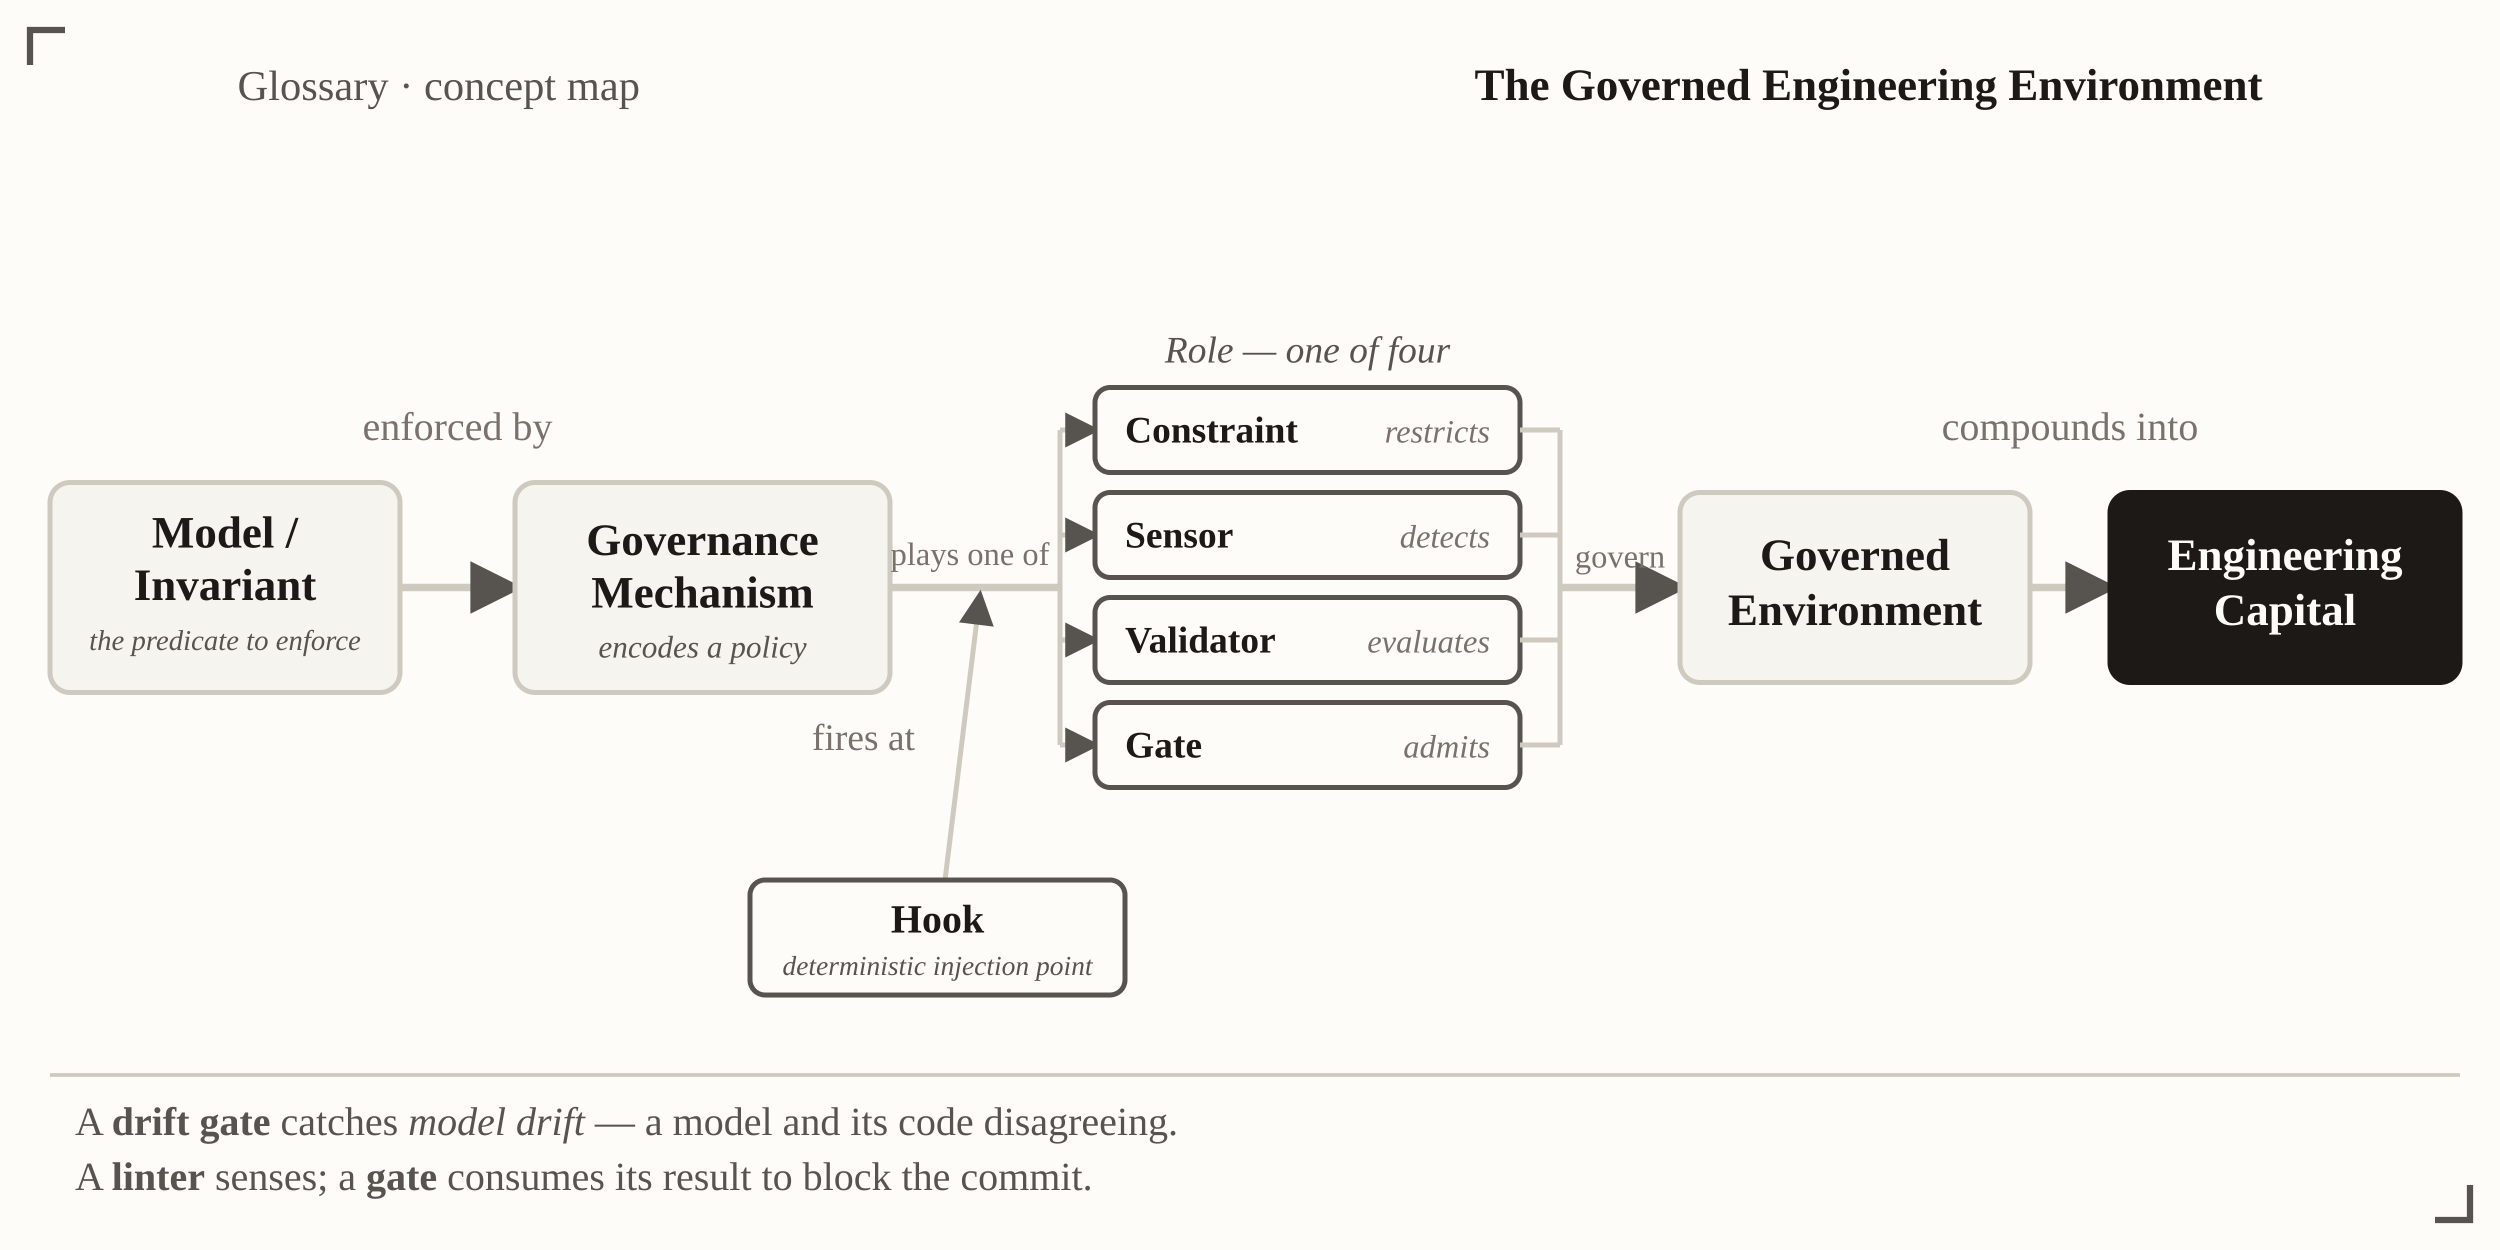
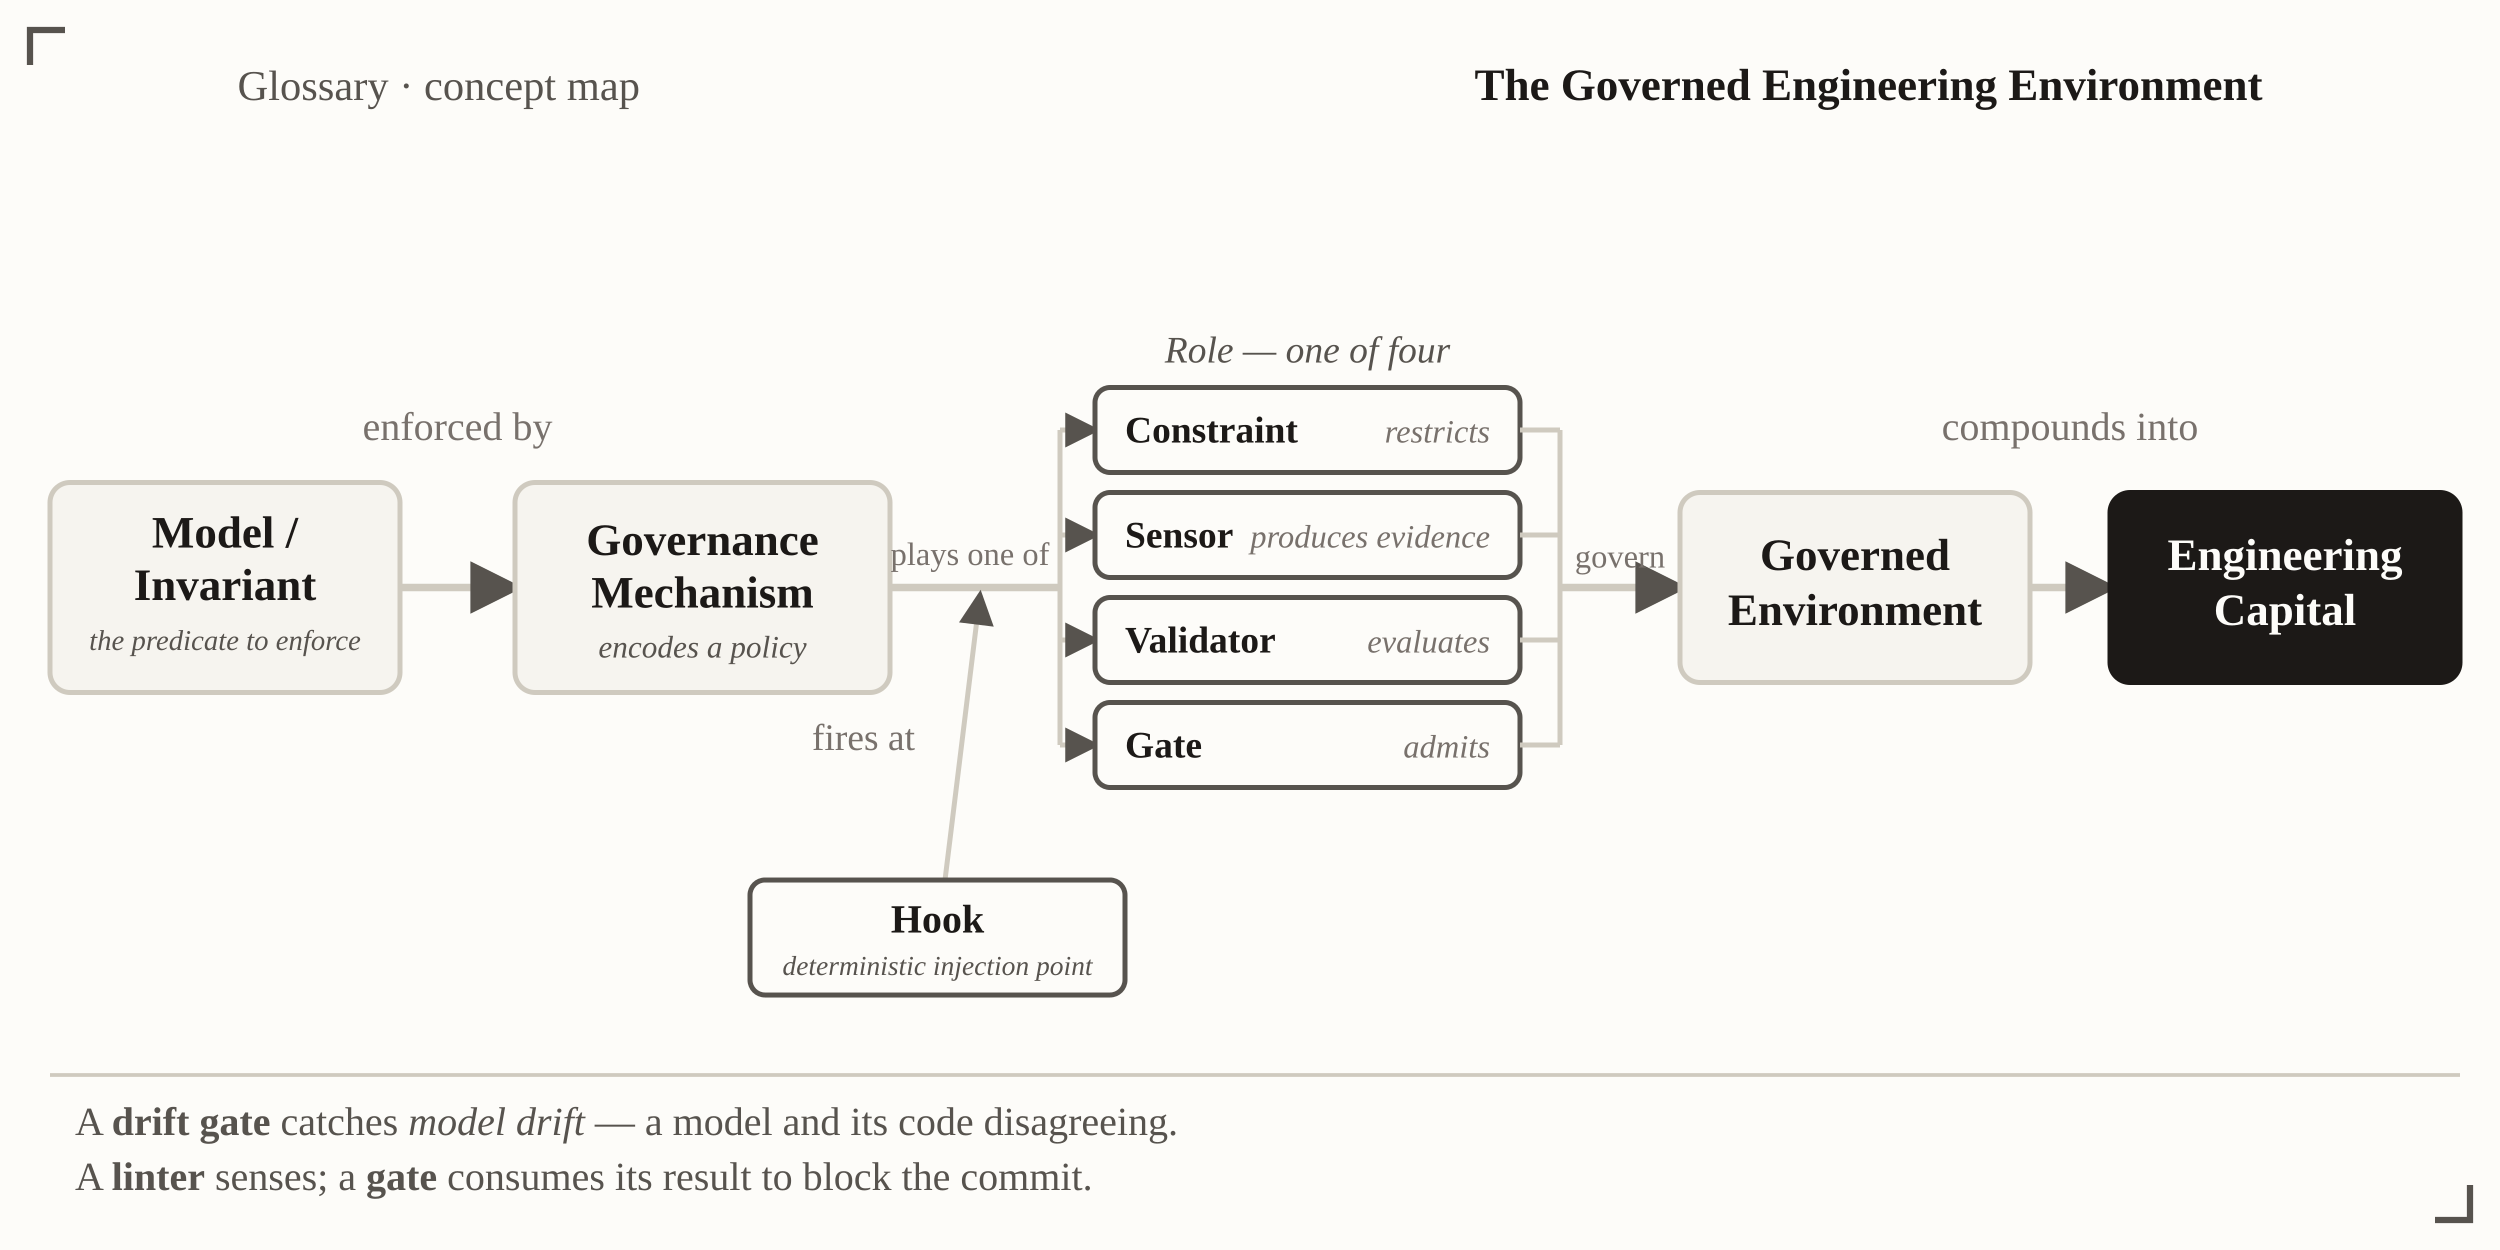
<svg xmlns="http://www.w3.org/2000/svg" viewBox="0 0 1000 500" font-family="Georgia, 'Times New Roman', serif" role="img" aria-label="Control pipeline: a model's invariant is enforced by a governance mechanism that plays one of four roles to govern an environment that compounds into engineering capital; a hook is the injection point where enforcement fires">
  <defs>
    <marker id="vh-gee" viewBox="0 0 10 10" refX="8.5" refY="5" markerWidth="7" markerHeight="7" orient="auto-start-reverse">
      <path d="M0,0 L10,5 L0,10 z" fill="#57534e" />
    </marker>
  </defs>
  <rect x="0" y="0" width="1000" height="500" fill="#fdfcf9" />
  <text x="95" y="40" font-size="17" fill="#57534e">Glossary · concept map</text>
  <text x="905" y="40" text-anchor="end" font-size="18" font-weight="bold" fill="#1c1917">The Governed Engineering Environment</text>
  <text x="523" y="145" text-anchor="middle" font-size="15" font-style="italic" fill="#57534e">Role — one of four</text>
  <text x="183" y="176" text-anchor="middle" font-size="16" fill="#78716c">enforced by</text>
  <text x="828" y="176" text-anchor="middle" font-size="16" fill="#78716c">compounds into</text>
  <rect x="20" y="193" width="140" height="84" rx="8" fill="#f6f4ef" stroke="#cfcabf" stroke-width="2" />
  <text x="90" y="219" text-anchor="middle" font-size="18" font-weight="bold" fill="#1c1917">Model /</text>
  <text x="90" y="240" text-anchor="middle" font-size="18" font-weight="bold" fill="#1c1917">Invariant</text>
  <text x="90" y="260" text-anchor="middle" font-size="11.5" font-style="italic" fill="#57534e">the predicate to enforce</text>
  <line x1="160" y1="235" x2="206" y2="235" stroke="#cfcabf" stroke-width="3" marker-end="url(#vh-gee)" />
  <rect x="206" y="193" width="150" height="84" rx="8" fill="#f6f4ef" stroke="#cfcabf" stroke-width="2" />
  <text x="281" y="222" text-anchor="middle" font-size="18" font-weight="bold" fill="#1c1917">Governance</text>
  <text x="281" y="243" text-anchor="middle" font-size="18" font-weight="bold" fill="#1c1917">Mechanism</text>
  <text x="281" y="263" text-anchor="middle" font-size="12.5" font-style="italic" fill="#57534e">encodes a policy</text>
  <line x1="356" y1="235" x2="424" y2="235" stroke="#cfcabf" stroke-width="3" />
  <text x="388" y="226" text-anchor="middle" font-size="13" fill="#78716c">plays one of</text>
  <line x1="424" y1="172" x2="424" y2="298" stroke="#cfcabf" stroke-width="2" />
  <line x1="424" y1="172" x2="438" y2="172" stroke="#cfcabf" stroke-width="2" marker-end="url(#vh-gee)" />
  <line x1="424" y1="214" x2="438" y2="214" stroke="#cfcabf" stroke-width="2" marker-end="url(#vh-gee)" />
  <line x1="424" y1="256" x2="438" y2="256" stroke="#cfcabf" stroke-width="2" marker-end="url(#vh-gee)" />
  <line x1="424" y1="298" x2="438" y2="298" stroke="#cfcabf" stroke-width="2" marker-end="url(#vh-gee)" />
  <rect x="438" y="155" width="170" height="34" rx="6" fill="#fdfcf9" stroke="#57534e" stroke-width="2" />
  <text x="450" y="177" font-size="15" font-weight="bold" fill="#1c1917">Constraint</text>
  <text x="596" y="177" text-anchor="end" font-size="13" font-style="italic" fill="#78716c">restricts</text>
  <rect x="438" y="197" width="170" height="34" rx="6" fill="#fdfcf9" stroke="#57534e" stroke-width="2" />
  <text x="450" y="219" font-size="15" font-weight="bold" fill="#1c1917">Sensor</text>
-   <text x="596" y="219" text-anchor="end" font-size="13" font-style="italic" fill="#78716c">detects</text>
+   <text x="596" y="219" text-anchor="end" font-size="13" font-style="italic" fill="#78716c">produces evidence</text>
  <rect x="438" y="239" width="170" height="34" rx="6" fill="#fdfcf9" stroke="#57534e" stroke-width="2" />
  <text x="450" y="261" font-size="15" font-weight="bold" fill="#1c1917">Validator</text>
  <text x="596" y="261" text-anchor="end" font-size="13" font-style="italic" fill="#78716c">evaluates</text>
  <rect x="438" y="281" width="170" height="34" rx="6" fill="#fdfcf9" stroke="#57534e" stroke-width="2" />
  <text x="450" y="303" font-size="15" font-weight="bold" fill="#1c1917">Gate</text>
  <text x="596" y="303" text-anchor="end" font-size="13" font-style="italic" fill="#78716c">admits</text>
  <line x1="608" y1="172" x2="624" y2="172" stroke="#cfcabf" stroke-width="2" />
  <line x1="608" y1="214" x2="624" y2="214" stroke="#cfcabf" stroke-width="2" />
  <line x1="608" y1="256" x2="624" y2="256" stroke="#cfcabf" stroke-width="2" />
  <line x1="608" y1="298" x2="624" y2="298" stroke="#cfcabf" stroke-width="2" />
  <line x1="624" y1="172" x2="624" y2="298" stroke="#cfcabf" stroke-width="2" />
  <line x1="624" y1="235" x2="672" y2="235" stroke="#cfcabf" stroke-width="3" marker-end="url(#vh-gee)" />
  <text x="648" y="227" text-anchor="middle" font-size="13" fill="#78716c">govern</text>
  <rect x="672" y="197" width="140" height="76" rx="8" fill="#f6f4ef" stroke="#cfcabf" stroke-width="2" />
  <text x="742" y="228" text-anchor="middle" font-size="18" font-weight="bold" fill="#1c1917">Governed</text>
  <text x="742" y="250" text-anchor="middle" font-size="18" font-weight="bold" fill="#1c1917">Environment</text>
  <line x1="812" y1="235" x2="844" y2="235" stroke="#cfcabf" stroke-width="3" marker-end="url(#vh-gee)" />
  <rect x="844" y="197" width="140" height="76" rx="8" fill="#1c1917" stroke="#1c1917" stroke-width="2" />
  <text x="914" y="228" text-anchor="middle" font-size="18" font-weight="bold" fill="#fdfcf9">Engineering</text>
  <text x="914" y="250" text-anchor="middle" font-size="18" font-weight="bold" fill="#fdfcf9">Capital</text>
  <line x1="378" y1="352" x2="392" y2="238" stroke="#cfcabf" stroke-width="2" marker-end="url(#vh-gee)" />
  <text x="366" y="300" text-anchor="end" font-size="15" fill="#78716c">fires at</text>
  <rect x="300" y="352" width="150" height="46" rx="6" fill="#fdfcf9" stroke="#57534e" stroke-width="2" />
  <text x="375" y="373" text-anchor="middle" font-size="16" font-weight="bold" fill="#1c1917">Hook</text>
  <text x="375" y="390" text-anchor="middle" font-size="11" font-style="italic" fill="#57534e">deterministic injection point</text>
  <line x1="20" y1="430" x2="984" y2="430" stroke="#cfcabf" stroke-width="1.5" />
  <text x="30" y="454" font-size="16" fill="#57534e">A <tspan font-weight="bold">drift gate</tspan> catches <tspan font-style="italic">model drift</tspan> — a model and its code disagreeing.</text>
  <text x="30" y="476" font-size="16" fill="#57534e">A <tspan font-weight="bold">linter</tspan> senses; a <tspan font-weight="bold">gate</tspan> consumes its result to block the commit.</text>
  <g fill="none" stroke="#57534e" stroke-width="2.5">
    <path d="M26,12 L12,12 L12,26" />
    <path d="M974,488 L988,488 L988,474" />
  </g>
</svg>
